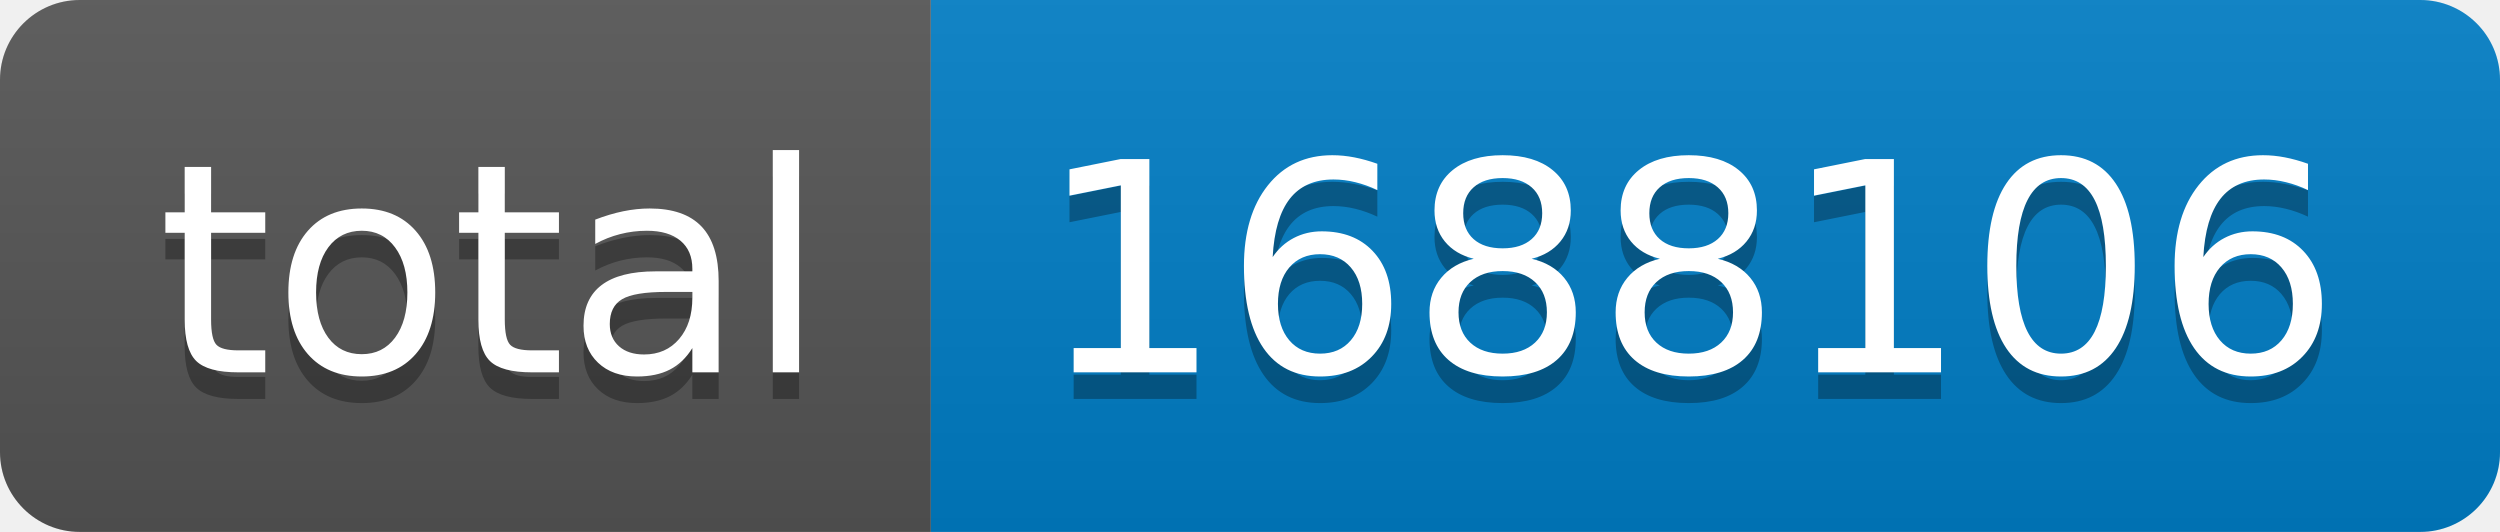
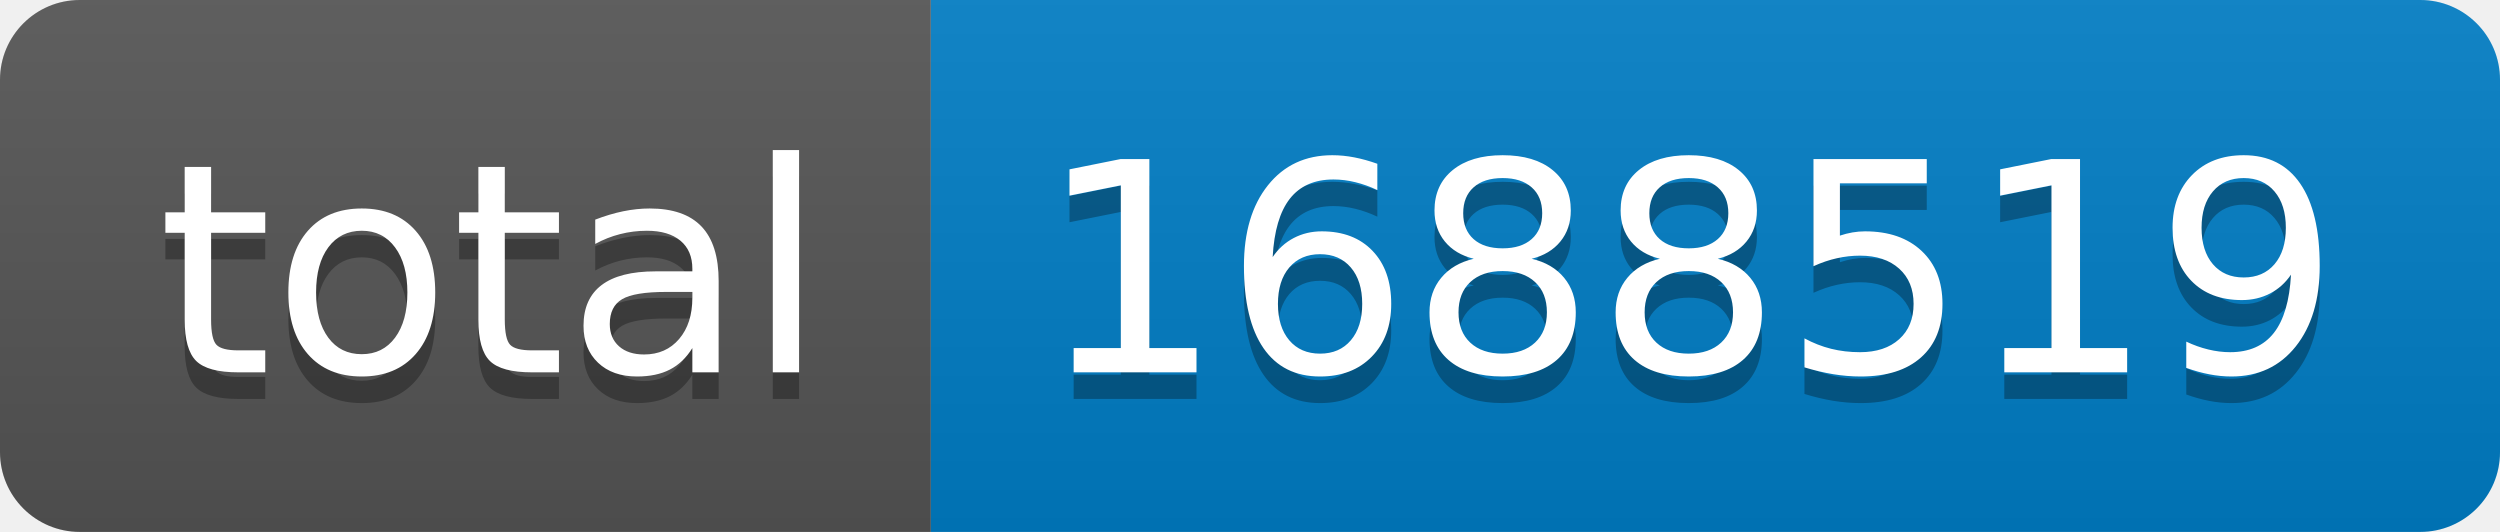
- <svg xmlns="http://www.w3.org/2000/svg" width="94" height="20" role="img" aria-label="total: 1688106">
+ <svg xmlns="http://www.w3.org/2000/svg" width="94" height="20" role="img" aria-label="total: 1688519">
  <linearGradient id="s" x2="0" y2="100%">
    <stop offset="0" stop-color="#bbb" stop-opacity=".1" />
    <stop offset="1" stop-opacity=".1" />
  </linearGradient>
  <clipPath id="r">
    <rect width="94" height="20" rx="3" fill="#fff" />
  </clipPath>
  <g clip-path="url(#r)">
    <rect width="35" height="20" fill="#555" />
    <rect x="35" width="59" height="20" fill="#007ec6" />
    <rect width="94" height="20" fill="url(#s)" />
  </g>
  <g fill="#fff" text-anchor="middle" font-family="Verdana,Geneva,DejaVu Sans,sans-serif" text-rendering="geometricPrecision" font-size="110">
    <text aria-hidden="true" x="185" y="150" fill="#010101" fill-opacity=".3" transform="scale(.1)" textLength="250">total</text>
    <text x="185" y="140" transform="scale(.1)" fill="#fff" textLength="250">total</text>
-     <text aria-hidden="true" x="635" y="150" fill="#010101" fill-opacity=".3" transform="scale(.1)" textLength="490">1688106</text>
-     <text x="635" y="140" transform="scale(.1)" fill="#fff" textLength="490">1688106</text>
+     <text aria-hidden="true" x="635" y="150" fill="#010101" fill-opacity=".3" transform="scale(.1)" textLength="490">1688519</text>
+     <text x="635" y="140" transform="scale(.1)" fill="#fff" textLength="490">1688519</text>
  </g>
</svg>
